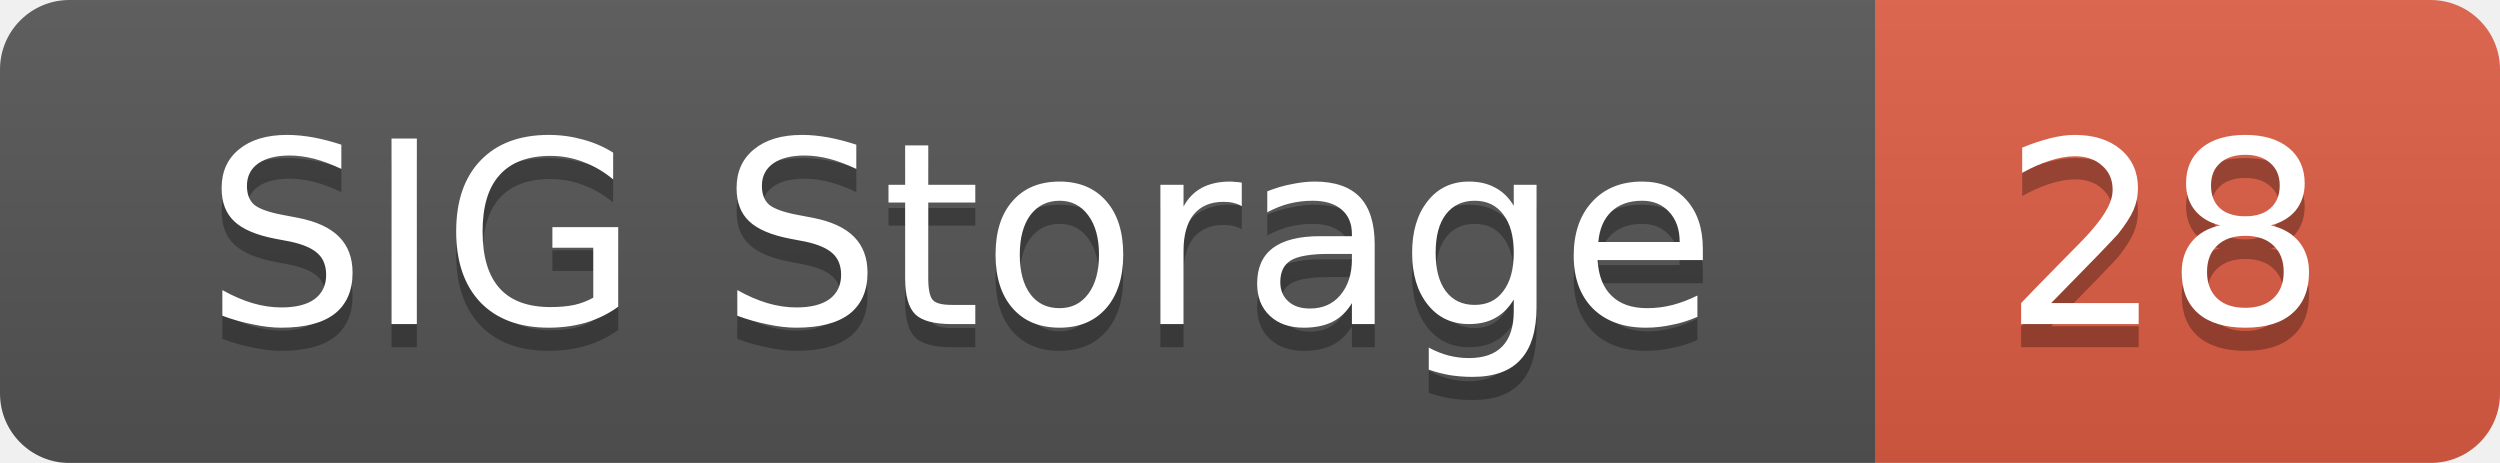
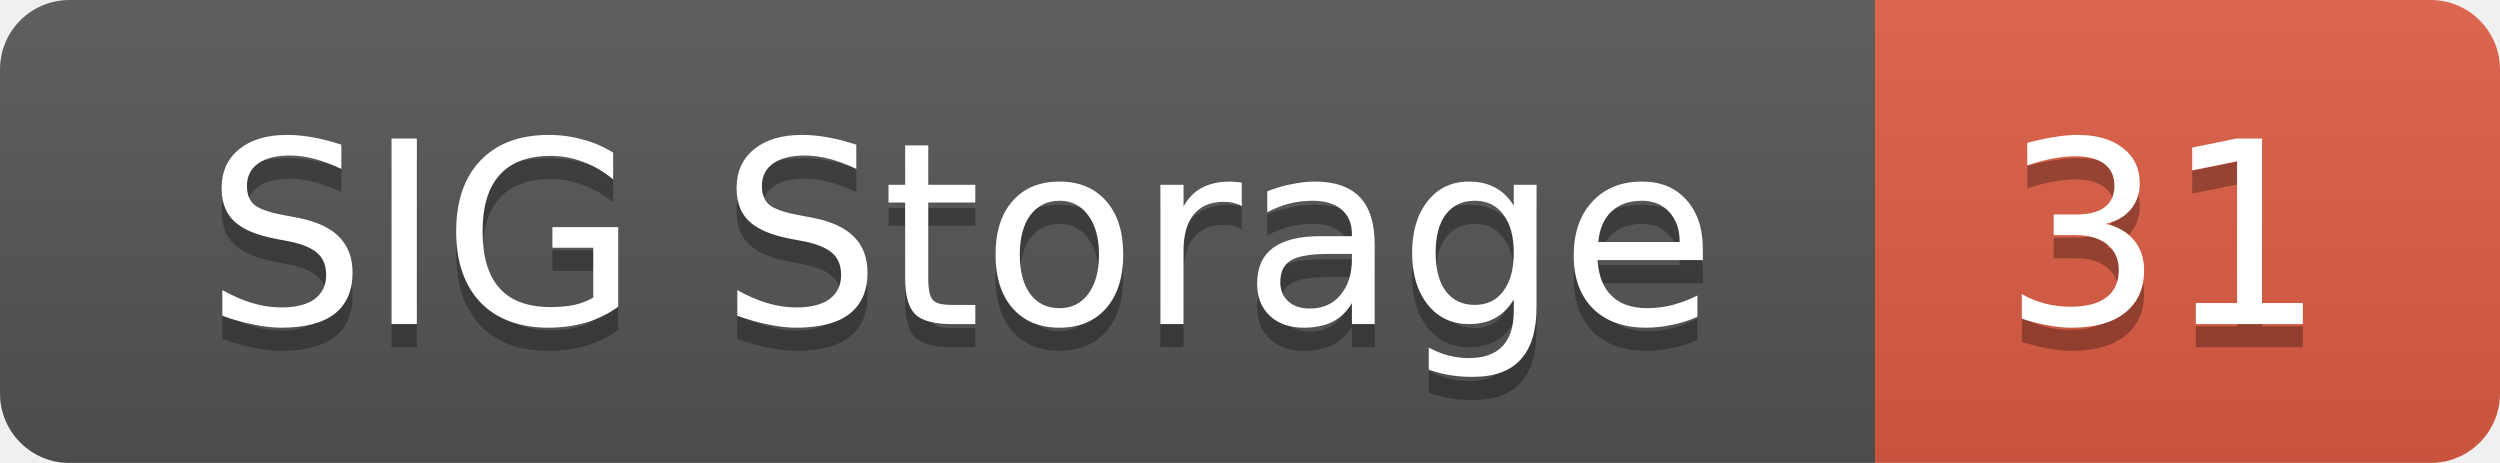
<svg xmlns="http://www.w3.org/2000/svg" width="108" height="20">
  <linearGradient id="smooth" x2="0" y2="100%">
    <stop offset="0" stop-color="#bbb" stop-opacity=".1" />
    <stop offset="1" stop-opacity=".1" />
  </linearGradient>
  <mask id="round">
    <rect width="108" height="20" rx="3" fill="#fff" />
  </mask>
  <g mask="url(#round)">
    <rect width="81" height="20" fill="#555" />
    <rect x="81" width="27" height="20" fill="#e05d44" />
    <rect width="108" height="20" fill="url(#smooth)" />
  </g>
  <g fill="#fff" text-anchor="middle" font-family="DejaVu Sans,Verdana,Geneva,sans-serif" font-size="11">
    <text x="41.5" y="15" fill="#010101" fill-opacity=".3">SIG Storage</text>
    <text x="41.5" y="14">SIG Storage</text>
-     <text x="93.5" y="15" fill="#010101" fill-opacity=".3">28</text>
-     <text x="93.5" y="14">28</text>
+     <text x="93.5" y="15" fill="#010101" fill-opacity=".3">31</text>
+     <text x="93.5" y="14">31</text>
  </g>
</svg>
